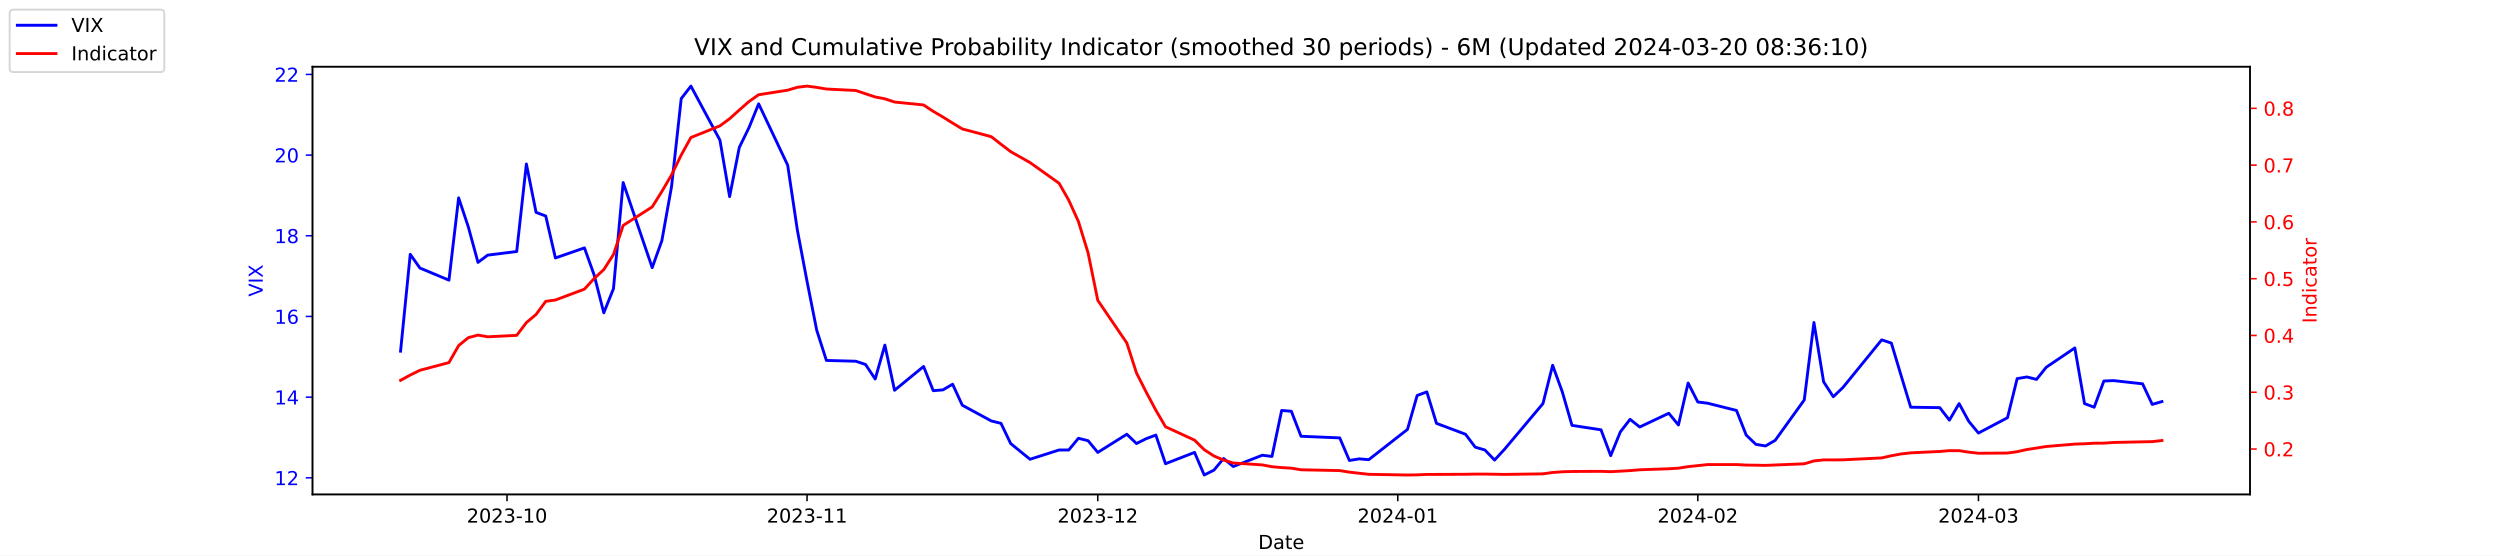
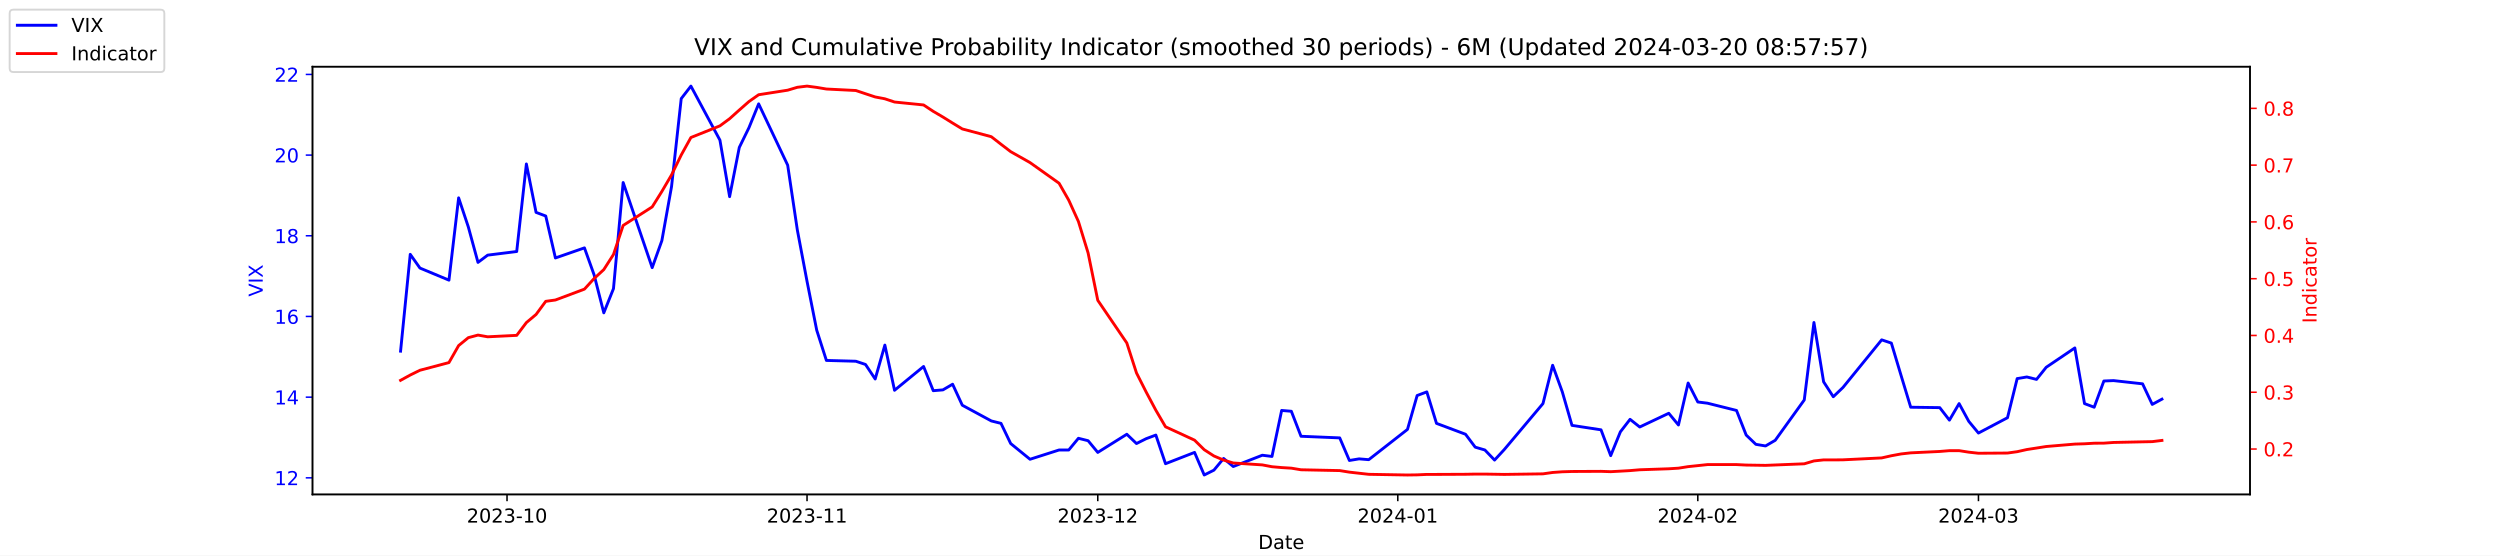
<svg xmlns="http://www.w3.org/2000/svg" xmlns:xlink="http://www.w3.org/1999/xlink" width="1296pt" height="288pt" viewBox="0 0 1296 288" version="1.1">
  <defs>
    <style type="text/css">*{stroke-linejoin: round; stroke-linecap: butt}</style>
  </defs>
  <g id="figure_1">
    <g id="patch_1">
      <path d="M 0 288  L 1296 288  L 1296 0  L 0 0  z " style="fill: #ffffff" />
    </g>
    <g id="axes_1">
      <g id="patch_2">
        <path d="M 162 256.32  L 1166.4 256.32  L 1166.4 34.56  L 162 34.56  z " style="fill: #ffffff" />
      </g>
      <g id="matplotlib.axis_1">
        <g id="xtick_1">
          <g id="line2d_1">
            <defs>
-               <path id="m134ab34bc2" d="M 0 0  L 0 3.5  " style="stroke: #000000; stroke-width: 0.8" />
+               <path id="m353d208fbb" d="M 0 0  L 0 3.5  " style="stroke: #000000; stroke-width: 0.8" />
            </defs>
            <g>
-               <use xlink:href="#m134ab34bc2" x="262.841" y="256.32" style="stroke: #000000; stroke-width: 0.8" />
+               <use xlink:href="#m353d208fbb" x="262.841" y="256.32" style="stroke: #000000; stroke-width: 0.8" />
            </g>
          </g>
          <g id="text_1">
            <g transform="translate(241.95 270.9184) scale(0.1 -0.1)">
              <defs>
                <path id="DejaVuSans-32" d="M 1228 531  L 3431 531  L 3431 0  L 469 0  L 469 531  Q 828 903 1448 1529  Q 2069 2156 2228 2338  Q 2531 2678 2651 2914  Q 2772 3150 2772 3378  Q 2772 3750 2511 3984  Q 2250 4219 1831 4219  Q 1534 4219 1204 4116  Q 875 4013 500 3803  L 500 4441  Q 881 4594 1212 4672  Q 1544 4750 1819 4750  Q 2544 4750 2975 4387  Q 3406 4025 3406 3419  Q 3406 3131 3298 2873  Q 3191 2616 2906 2266  Q 2828 2175 2409 1742  Q 1991 1309 1228 531  z " transform="scale(0.015625)" />
                <path id="DejaVuSans-30" d="M 2034 4250  Q 1547 4250 1301 3770  Q 1056 3291 1056 2328  Q 1056 1369 1301 889  Q 1547 409 2034 409  Q 2525 409 2770 889  Q 3016 1369 3016 2328  Q 3016 3291 2770 3770  Q 2525 4250 2034 4250  z M 2034 4750  Q 2819 4750 3233 4129  Q 3647 3509 3647 2328  Q 3647 1150 3233 529  Q 2819 -91 2034 -91  Q 1250 -91 836 529  Q 422 1150 422 2328  Q 422 3509 836 4129  Q 1250 4750 2034 4750  z " transform="scale(0.015625)" />
                <path id="DejaVuSans-33" d="M 2597 2516  Q 3050 2419 3304 2112  Q 3559 1806 3559 1356  Q 3559 666 3084 287  Q 2609 -91 1734 -91  Q 1441 -91 1130 -33  Q 819 25 488 141  L 488 750  Q 750 597 1062 519  Q 1375 441 1716 441  Q 2309 441 2620 675  Q 2931 909 2931 1356  Q 2931 1769 2642 2001  Q 2353 2234 1838 2234  L 1294 2234  L 1294 2753  L 1863 2753  Q 2328 2753 2575 2939  Q 2822 3125 2822 3475  Q 2822 3834 2567 4026  Q 2313 4219 1838 4219  Q 1578 4219 1281 4162  Q 984 4106 628 3988  L 628 4550  Q 988 4650 1302 4700  Q 1616 4750 1894 4750  Q 2613 4750 3031 4423  Q 3450 4097 3450 3541  Q 3450 3153 3228 2886  Q 3006 2619 2597 2516  z " transform="scale(0.015625)" />
                <path id="DejaVuSans-2d" d="M 313 2009  L 1997 2009  L 1997 1497  L 313 1497  L 313 2009  z " transform="scale(0.015625)" />
                <path id="DejaVuSans-31" d="M 794 531  L 1825 531  L 1825 4091  L 703 3866  L 703 4441  L 1819 4666  L 2450 4666  L 2450 531  L 3481 531  L 3481 0  L 794 0  L 794 531  z " transform="scale(0.015625)" />
              </defs>
              <use xlink:href="#DejaVuSans-32" />
              <use xlink:href="#DejaVuSans-30" x="63.623" />
              <use xlink:href="#DejaVuSans-32" x="127.246" />
              <use xlink:href="#DejaVuSans-33" x="190.869" />
              <use xlink:href="#DejaVuSans-2d" x="254.492" />
              <use xlink:href="#DejaVuSans-31" x="290.576" />
              <use xlink:href="#DejaVuSans-30" x="354.199" />
            </g>
          </g>
        </g>
        <g id="xtick_2">
          <g id="line2d_2">
            <g>
-               <use xlink:href="#m134ab34bc2" x="418.368" y="256.32" style="stroke: #000000; stroke-width: 0.8" />
+               <use xlink:href="#m353d208fbb" x="418.368" y="256.32" style="stroke: #000000; stroke-width: 0.8" />
            </g>
          </g>
          <g id="text_2">
            <g transform="translate(397.4764 270.9184) scale(0.1 -0.1)">
              <use xlink:href="#DejaVuSans-32" />
              <use xlink:href="#DejaVuSans-30" x="63.623" />
              <use xlink:href="#DejaVuSans-32" x="127.246" />
              <use xlink:href="#DejaVuSans-33" x="190.869" />
              <use xlink:href="#DejaVuSans-2d" x="254.492" />
              <use xlink:href="#DejaVuSans-31" x="290.576" />
              <use xlink:href="#DejaVuSans-31" x="354.199" />
            </g>
          </g>
        </g>
        <g id="xtick_3">
          <g id="line2d_3">
            <g>
-               <use xlink:href="#m134ab34bc2" x="569.086" y="256.32" style="stroke: #000000; stroke-width: 0.8" />
+               <use xlink:href="#m353d208fbb" x="569.086" y="256.32" style="stroke: #000000; stroke-width: 0.8" />
            </g>
          </g>
          <g id="text_3">
            <g transform="translate(548.195 270.9184) scale(0.1 -0.1)">
              <use xlink:href="#DejaVuSans-32" />
              <use xlink:href="#DejaVuSans-30" x="63.623" />
              <use xlink:href="#DejaVuSans-32" x="127.246" />
              <use xlink:href="#DejaVuSans-33" x="190.869" />
              <use xlink:href="#DejaVuSans-2d" x="254.492" />
              <use xlink:href="#DejaVuSans-31" x="290.576" />
              <use xlink:href="#DejaVuSans-32" x="354.199" />
            </g>
          </g>
        </g>
        <g id="xtick_4">
          <g id="line2d_4">
            <g>
-               <use xlink:href="#m134ab34bc2" x="724.613" y="256.32" style="stroke: #000000; stroke-width: 0.8" />
+               <use xlink:href="#m353d208fbb" x="724.613" y="256.32" style="stroke: #000000; stroke-width: 0.8" />
            </g>
          </g>
          <g id="text_4">
            <g transform="translate(703.7214 270.9184) scale(0.1 -0.1)">
              <defs>
                <path id="DejaVuSans-34" d="M 2419 4116  L 825 1625  L 2419 1625  L 2419 4116  z M 2253 4666  L 3047 4666  L 3047 1625  L 3713 1625  L 3713 1100  L 3047 1100  L 3047 0  L 2419 0  L 2419 1100  L 313 1100  L 313 1709  L 2253 4666  z " transform="scale(0.015625)" />
              </defs>
              <use xlink:href="#DejaVuSans-32" />
              <use xlink:href="#DejaVuSans-30" x="63.623" />
              <use xlink:href="#DejaVuSans-32" x="127.246" />
              <use xlink:href="#DejaVuSans-34" x="190.869" />
              <use xlink:href="#DejaVuSans-2d" x="254.492" />
              <use xlink:href="#DejaVuSans-30" x="290.576" />
              <use xlink:href="#DejaVuSans-31" x="354.199" />
            </g>
          </g>
        </g>
        <g id="xtick_5">
          <g id="line2d_5">
            <g>
-               <use xlink:href="#m134ab34bc2" x="880.139" y="256.32" style="stroke: #000000; stroke-width: 0.8" />
+               <use xlink:href="#m353d208fbb" x="880.139" y="256.32" style="stroke: #000000; stroke-width: 0.8" />
            </g>
          </g>
          <g id="text_5">
            <g transform="translate(859.2479 270.9184) scale(0.1 -0.1)">
              <use xlink:href="#DejaVuSans-32" />
              <use xlink:href="#DejaVuSans-30" x="63.623" />
              <use xlink:href="#DejaVuSans-32" x="127.246" />
              <use xlink:href="#DejaVuSans-34" x="190.869" />
              <use xlink:href="#DejaVuSans-2d" x="254.492" />
              <use xlink:href="#DejaVuSans-30" x="290.576" />
              <use xlink:href="#DejaVuSans-32" x="354.199" />
            </g>
          </g>
        </g>
        <g id="xtick_6">
          <g id="line2d_6">
            <g>
-               <use xlink:href="#m134ab34bc2" x="1025.632" y="256.32" style="stroke: #000000; stroke-width: 0.8" />
+               <use xlink:href="#m353d208fbb" x="1025.632" y="256.32" style="stroke: #000000; stroke-width: 0.8" />
            </g>
          </g>
          <g id="text_6">
            <g transform="translate(1004.74 270.9184) scale(0.1 -0.1)">
              <use xlink:href="#DejaVuSans-32" />
              <use xlink:href="#DejaVuSans-30" x="63.623" />
              <use xlink:href="#DejaVuSans-32" x="127.246" />
              <use xlink:href="#DejaVuSans-34" x="190.869" />
              <use xlink:href="#DejaVuSans-2d" x="254.492" />
              <use xlink:href="#DejaVuSans-30" x="290.576" />
              <use xlink:href="#DejaVuSans-33" x="354.199" />
            </g>
          </g>
        </g>
        <g id="text_7">
          <g transform="translate(652.2492 284.5966) scale(0.1 -0.1)">
            <defs>
              <path id="DejaVuSans-44" d="M 1259 4147  L 1259 519  L 2022 519  Q 2988 519 3436 956  Q 3884 1394 3884 2338  Q 3884 3275 3436 3711  Q 2988 4147 2022 4147  L 1259 4147  z M 628 4666  L 1925 4666  Q 3281 4666 3915 4102  Q 4550 3538 4550 2338  Q 4550 1131 3912 565  Q 3275 0 1925 0  L 628 0  L 628 4666  z " transform="scale(0.015625)" />
              <path id="DejaVuSans-61" d="M 2194 1759  Q 1497 1759 1228 1600  Q 959 1441 959 1056  Q 959 750 1161 570  Q 1363 391 1709 391  Q 2188 391 2477 730  Q 2766 1069 2766 1631  L 2766 1759  L 2194 1759  z M 3341 1997  L 3341 0  L 2766 0  L 2766 531  Q 2569 213 2275 61  Q 1981 -91 1556 -91  Q 1019 -91 701 211  Q 384 513 384 1019  Q 384 1609 779 1909  Q 1175 2209 1959 2209  L 2766 2209  L 2766 2266  Q 2766 2663 2505 2880  Q 2244 3097 1772 3097  Q 1472 3097 1187 3025  Q 903 2953 641 2809  L 641 3341  Q 956 3463 1253 3523  Q 1550 3584 1831 3584  Q 2591 3584 2966 3190  Q 3341 2797 3341 1997  z " transform="scale(0.015625)" />
              <path id="DejaVuSans-74" d="M 1172 4494  L 1172 3500  L 2356 3500  L 2356 3053  L 1172 3053  L 1172 1153  Q 1172 725 1289 603  Q 1406 481 1766 481  L 2356 481  L 2356 0  L 1766 0  Q 1100 0 847 248  Q 594 497 594 1153  L 594 3053  L 172 3053  L 172 3500  L 594 3500  L 594 4494  L 1172 4494  z " transform="scale(0.015625)" />
              <path id="DejaVuSans-65" d="M 3597 1894  L 3597 1613  L 953 1613  Q 991 1019 1311 708  Q 1631 397 2203 397  Q 2534 397 2845 478  Q 3156 559 3463 722  L 3463 178  Q 3153 47 2828 -22  Q 2503 -91 2169 -91  Q 1331 -91 842 396  Q 353 884 353 1716  Q 353 2575 817 3079  Q 1281 3584 2069 3584  Q 2775 3584 3186 3129  Q 3597 2675 3597 1894  z M 3022 2063  Q 3016 2534 2758 2815  Q 2500 3097 2075 3097  Q 1594 3097 1305 2825  Q 1016 2553 972 2059  L 3022 2063  z " transform="scale(0.015625)" />
            </defs>
            <use xlink:href="#DejaVuSans-44" />
            <use xlink:href="#DejaVuSans-61" x="77.002" />
            <use xlink:href="#DejaVuSans-74" x="138.281" />
            <use xlink:href="#DejaVuSans-65" x="177.49" />
          </g>
        </g>
      </g>
      <g id="matplotlib.axis_2">
        <g id="ytick_1">
          <g id="line2d_7">
            <defs>
-               <path id="med81135bad" d="M 0 0  L -3.5 0  " style="stroke: #0000ff; stroke-width: 0.8" />
+               <path id="m6c9fd20c03" d="M 0 0  L -3.5 0  " style="stroke: #0000ff; stroke-width: 0.8" />
            </defs>
            <g>
-               <use xlink:href="#med81135bad" x="162" y="247.704" style="fill: #0000ff; stroke: #0000ff; stroke-width: 0.8" />
+               <use xlink:href="#m6c9fd20c03" x="162" y="247.704" style="fill: #0000ff; stroke: #0000ff; stroke-width: 0.8" />
            </g>
          </g>
          <g id="text_8">
            <g style="fill: #0000ff" transform="translate(142.275 251.5031) scale(0.1 -0.1)">
              <use xlink:href="#DejaVuSans-31" />
              <use xlink:href="#DejaVuSans-32" x="63.623" />
            </g>
          </g>
        </g>
        <g id="ytick_2">
          <g id="line2d_8">
            <g>
-               <use xlink:href="#med81135bad" x="162" y="205.878" style="fill: #0000ff; stroke: #0000ff; stroke-width: 0.8" />
+               <use xlink:href="#m6c9fd20c03" x="162" y="205.878" style="fill: #0000ff; stroke: #0000ff; stroke-width: 0.8" />
            </g>
          </g>
          <g id="text_9">
            <g style="fill: #0000ff" transform="translate(142.275 209.6774) scale(0.1 -0.1)">
              <use xlink:href="#DejaVuSans-31" />
              <use xlink:href="#DejaVuSans-34" x="63.623" />
            </g>
          </g>
        </g>
        <g id="ytick_3">
          <g id="line2d_9">
            <g>
-               <use xlink:href="#med81135bad" x="162" y="164.052" style="fill: #0000ff; stroke: #0000ff; stroke-width: 0.8" />
+               <use xlink:href="#m6c9fd20c03" x="162" y="164.052" style="fill: #0000ff; stroke: #0000ff; stroke-width: 0.8" />
            </g>
          </g>
          <g id="text_10">
            <g style="fill: #0000ff" transform="translate(142.275 167.8517) scale(0.1 -0.1)">
              <defs>
                <path id="DejaVuSans-36" d="M 2113 2584  Q 1688 2584 1439 2293  Q 1191 2003 1191 1497  Q 1191 994 1439 701  Q 1688 409 2113 409  Q 2538 409 2786 701  Q 3034 994 3034 1497  Q 3034 2003 2786 2293  Q 2538 2584 2113 2584  z M 3366 4563  L 3366 3988  Q 3128 4100 2886 4159  Q 2644 4219 2406 4219  Q 1781 4219 1451 3797  Q 1122 3375 1075 2522  Q 1259 2794 1537 2939  Q 1816 3084 2150 3084  Q 2853 3084 3261 2657  Q 3669 2231 3669 1497  Q 3669 778 3244 343  Q 2819 -91 2113 -91  Q 1303 -91 875 529  Q 447 1150 447 2328  Q 447 3434 972 4092  Q 1497 4750 2381 4750  Q 2619 4750 2861 4703  Q 3103 4656 3366 4563  z " transform="scale(0.015625)" />
              </defs>
              <use xlink:href="#DejaVuSans-31" />
              <use xlink:href="#DejaVuSans-36" x="63.623" />
            </g>
          </g>
        </g>
        <g id="ytick_4">
          <g id="line2d_10">
            <g>
-               <use xlink:href="#med81135bad" x="162" y="122.227" style="fill: #0000ff; stroke: #0000ff; stroke-width: 0.8" />
+               <use xlink:href="#m6c9fd20c03" x="162" y="122.227" style="fill: #0000ff; stroke: #0000ff; stroke-width: 0.8" />
            </g>
          </g>
          <g id="text_11">
            <g style="fill: #0000ff" transform="translate(142.275 126.0259) scale(0.1 -0.1)">
              <defs>
                <path id="DejaVuSans-38" d="M 2034 2216  Q 1584 2216 1326 1975  Q 1069 1734 1069 1313  Q 1069 891 1326 650  Q 1584 409 2034 409  Q 2484 409 2743 651  Q 3003 894 3003 1313  Q 3003 1734 2745 1975  Q 2488 2216 2034 2216  z M 1403 2484  Q 997 2584 770 2862  Q 544 3141 544 3541  Q 544 4100 942 4425  Q 1341 4750 2034 4750  Q 2731 4750 3128 4425  Q 3525 4100 3525 3541  Q 3525 3141 3298 2862  Q 3072 2584 2669 2484  Q 3125 2378 3379 2068  Q 3634 1759 3634 1313  Q 3634 634 3220 271  Q 2806 -91 2034 -91  Q 1263 -91 848 271  Q 434 634 434 1313  Q 434 1759 690 2068  Q 947 2378 1403 2484  z M 1172 3481  Q 1172 3119 1398 2916  Q 1625 2713 2034 2713  Q 2441 2713 2670 2916  Q 2900 3119 2900 3481  Q 2900 3844 2670 4047  Q 2441 4250 2034 4250  Q 1625 4250 1398 4047  Q 1172 3844 1172 3481  z " transform="scale(0.015625)" />
              </defs>
              <use xlink:href="#DejaVuSans-31" />
              <use xlink:href="#DejaVuSans-38" x="63.623" />
            </g>
          </g>
        </g>
        <g id="ytick_5">
          <g id="line2d_11">
            <g>
-               <use xlink:href="#med81135bad" x="162" y="80.401" style="fill: #0000ff; stroke: #0000ff; stroke-width: 0.8" />
+               <use xlink:href="#m6c9fd20c03" x="162" y="80.401" style="fill: #0000ff; stroke: #0000ff; stroke-width: 0.8" />
            </g>
          </g>
          <g id="text_12">
            <g style="fill: #0000ff" transform="translate(142.275 84.2002) scale(0.1 -0.1)">
              <use xlink:href="#DejaVuSans-32" />
              <use xlink:href="#DejaVuSans-30" x="63.623" />
            </g>
          </g>
        </g>
        <g id="ytick_6">
          <g id="line2d_12">
            <g>
-               <use xlink:href="#med81135bad" x="162" y="38.575" style="fill: #0000ff; stroke: #0000ff; stroke-width: 0.8" />
+               <use xlink:href="#m6c9fd20c03" x="162" y="38.575" style="fill: #0000ff; stroke: #0000ff; stroke-width: 0.8" />
            </g>
          </g>
          <g id="text_13">
            <g style="fill: #0000ff" transform="translate(142.275 42.37447) scale(0.1 -0.1)">
              <use xlink:href="#DejaVuSans-32" />
              <use xlink:href="#DejaVuSans-32" x="63.623" />
            </g>
          </g>
        </g>
        <g id="text_14">
          <g style="fill: #0000ff" transform="translate(136.1953 153.7603) rotate(-90) scale(0.1 -0.1)">
            <defs>
              <path id="DejaVuSans-56" d="M 1831 0  L 50 4666  L 709 4666  L 2188 738  L 3669 4666  L 4325 4666  L 2547 0  L 1831 0  z " transform="scale(0.015625)" />
              <path id="DejaVuSans-49" d="M 628 4666  L 1259 4666  L 1259 0  L 628 0  L 628 4666  z " transform="scale(0.015625)" />
              <path id="DejaVuSans-58" d="M 403 4666  L 1081 4666  L 2241 2931  L 3406 4666  L 4084 4666  L 2584 2425  L 4184 0  L 3506 0  L 2194 1984  L 872 0  L 191 0  L 1856 2491  L 403 4666  z " transform="scale(0.015625)" />
            </defs>
            <use xlink:href="#DejaVuSans-56" />
            <use xlink:href="#DejaVuSans-49" x="68.408" />
            <use xlink:href="#DejaVuSans-58" x="97.9" />
          </g>
        </g>
      </g>
      <g id="line2d_13">
-         <path d="M 207.655 182.037  L 212.672 131.847  L 217.689 138.957  L 232.739 145.231  L 237.756 102.569  L 242.773 117.626  L 247.79 136.029  L 252.807 132.265  L 267.858 130.383  L 272.875 85.002  L 277.892 110.097  L 282.909 111.979  L 287.926 133.729  L 302.977 128.501  L 307.994 142.512  L 313.011 162.17  L 318.028 149.623  L 323.045 94.622  L 338.096 138.748  L 343.113 124.736  L 348.13 96.713  L 353.147 51.123  L 358.164 44.64  L 373.215 72.663  L 378.232 101.941  L 383.249 76.428  L 388.266 66.18  L 393.283 53.842  L 408.334 85.629  L 413.351 119.299  L 418.368 145.858  L 423.385 171.163  L 428.402 186.847  L 443.662 187.266  L 448.679 188.939  L 453.696 196.467  L 458.713 178.901  L 463.73 202.323  L 478.781 189.984  L 483.798 202.532  L 488.815 202.114  L 493.832 199.186  L 498.849 210.061  L 513.9 218.217  L 518.917 219.472  L 523.934 229.928  L 533.967 238.084  L 549.018 233.274  L 554.035 233.274  L 559.052 227.209  L 564.069 228.464  L 569.086 234.529  L 584.137 225.118  L 589.154 229.928  L 594.171 227.418  L 599.188 225.536  L 604.205 240.384  L 619.256 234.529  L 624.273 246.24  L 629.29 243.73  L 634.307 237.666  L 639.324 241.848  L 654.375 235.993  L 659.392 236.62  L 664.409 212.779  L 669.426 213.198  L 674.443 226.164  L 694.511 227  L 699.528 238.711  L 704.545 237.875  L 709.562 238.293  L 729.63 222.608  L 734.647 205.042  L 739.664 203.159  L 744.681 219.472  L 759.732 225.118  L 764.749 231.81  L 769.766 233.274  L 774.783 238.502  L 779.8 233.065  L 799.868 209.224  L 804.885 189.357  L 809.902 203.159  L 814.919 220.517  L 829.969 222.818  L 834.986 236.202  L 840.003 223.863  L 845.02 217.38  L 850.037 221.354  L 865.088 214.243  L 870.105 220.308  L 875.122 198.559  L 880.139 208.388  L 885.156 209.015  L 900.207 212.779  L 905.224 225.536  L 910.241 230.346  L 915.258 231.183  L 920.275 228.255  L 935.326 207.342  L 940.343 167.189  L 945.36 197.931  L 950.377 205.669  L 955.394 200.859  L 975.462 176.182  L 980.479 177.855  L 985.496 194.585  L 990.513 211.106  L 1005.564 211.316  L 1010.581 217.798  L 1015.598 209.224  L 1020.615 218.426  L 1025.632 224.491  L 1040.683 216.544  L 1045.7 196.258  L 1050.717 195.422  L 1055.734 196.677  L 1060.751 190.403  L 1075.593 180.364  L 1080.61 209.224  L 1085.627 211.106  L 1090.644 197.513  L 1095.661 197.304  L 1110.711 198.977  L 1115.728 209.642  L 1120.745 208.179  " clip-path="url(#p8e01648f37)" style="fill: none; stroke: #0000ff; stroke-width: 1.5; stroke-linecap: square" />
+         <path d="M 207.655 182.037  L 212.672 131.847  L 217.689 138.957  L 232.739 145.231  L 237.756 102.569  L 242.773 117.626  L 247.79 136.029  L 252.807 132.265  L 267.858 130.383  L 272.875 85.002  L 277.892 110.097  L 282.909 111.979  L 287.926 133.729  L 302.977 128.501  L 307.994 142.512  L 313.011 162.17  L 318.028 149.623  L 323.045 94.622  L 338.096 138.748  L 343.113 124.736  L 348.13 96.713  L 353.147 51.123  L 358.164 44.64  L 373.215 72.663  L 378.232 101.941  L 383.249 76.428  L 388.266 66.18  L 393.283 53.842  L 408.334 85.629  L 413.351 119.299  L 418.368 145.858  L 423.385 171.163  L 428.402 186.847  L 443.662 187.266  L 448.679 188.939  L 453.696 196.467  L 458.713 178.901  L 463.73 202.323  L 478.781 189.984  L 483.798 202.532  L 488.815 202.114  L 493.832 199.186  L 498.849 210.061  L 513.9 218.217  L 518.917 219.472  L 523.934 229.928  L 533.967 238.084  L 549.018 233.274  L 554.035 233.274  L 559.052 227.209  L 564.069 228.464  L 569.086 234.529  L 584.137 225.118  L 589.154 229.928  L 594.171 227.418  L 599.188 225.536  L 604.205 240.384  L 619.256 234.529  L 624.273 246.24  L 629.29 243.73  L 634.307 237.666  L 639.324 241.848  L 654.375 235.993  L 659.392 236.62  L 664.409 212.779  L 669.426 213.198  L 674.443 226.164  L 694.511 227  L 699.528 238.711  L 704.545 237.875  L 709.562 238.293  L 729.63 222.608  L 734.647 205.042  L 739.664 203.159  L 744.681 219.472  L 759.732 225.118  L 764.749 231.81  L 769.766 233.274  L 774.783 238.502  L 779.8 233.065  L 799.868 209.224  L 804.885 189.357  L 809.902 203.159  L 814.919 220.517  L 829.969 222.818  L 834.986 236.202  L 840.003 223.863  L 845.02 217.38  L 850.037 221.354  L 865.088 214.243  L 870.105 220.308  L 875.122 198.559  L 880.139 208.388  L 885.156 209.015  L 900.207 212.779  L 905.224 225.536  L 910.241 230.346  L 915.258 231.183  L 920.275 228.255  L 935.326 207.342  L 940.343 167.189  L 945.36 197.931  L 950.377 205.669  L 955.394 200.859  L 975.462 176.182  L 980.479 177.855  L 985.496 194.585  L 990.513 211.106  L 1005.564 211.316  L 1010.581 217.798  L 1015.598 209.224  L 1020.615 218.426  L 1025.632 224.491  L 1040.683 216.544  L 1045.7 196.258  L 1050.717 195.422  L 1055.734 196.677  L 1060.751 190.403  L 1075.593 180.364  L 1080.61 209.224  L 1085.627 211.106  L 1090.644 197.513  L 1095.661 197.304  L 1110.711 198.977  L 1115.728 209.642  L 1120.745 206.924  " clip-path="url(#p5111bbcf16)" style="fill: none; stroke: #0000ff; stroke-width: 1.5; stroke-linecap: square" />
      </g>
      <g id="patch_3">
        <path d="M 162 256.32  L 162 34.56  " style="fill: none; stroke: #000000; stroke-width: 0.8; stroke-linejoin: miter; stroke-linecap: square" />
      </g>
      <g id="patch_4">
        <path d="M 1166.4 256.32  L 1166.4 34.56  " style="fill: none; stroke: #000000; stroke-width: 0.8; stroke-linejoin: miter; stroke-linecap: square" />
      </g>
      <g id="patch_5">
        <path d="M 162 256.32  L 1166.4 256.32  " style="fill: none; stroke: #000000; stroke-width: 0.8; stroke-linejoin: miter; stroke-linecap: square" />
      </g>
      <g id="patch_6">
        <path d="M 162 34.56  L 1166.4 34.56  " style="fill: none; stroke: #000000; stroke-width: 0.8; stroke-linejoin: miter; stroke-linecap: square" />
      </g>
    </g>
    <g id="axes_2">
      <g id="matplotlib.axis_3">
        <g id="ytick_7">
          <g id="line2d_14">
            <defs>
-               <path id="mc77d5344ed" d="M 0 0  L 3.5 0  " style="stroke: #ff0000; stroke-width: 0.8" />
+               <path id="mcce3f98a00" d="M 0 0  L 3.5 0  " style="stroke: #ff0000; stroke-width: 0.8" />
            </defs>
            <g>
-               <use xlink:href="#mc77d5344ed" x="1166.4" y="232.769" style="fill: #ff0000; stroke: #ff0000; stroke-width: 0.8" />
+               <use xlink:href="#mcce3f98a00" x="1166.4" y="232.769" style="fill: #ff0000; stroke: #ff0000; stroke-width: 0.8" />
            </g>
          </g>
          <g id="text_15">
-             <g style="fill: #ff0000" transform="translate(1173.4 236.568) scale(0.1 -0.1)">
+             <g style="fill: #ff0000" transform="translate(1173.4 236.5681) scale(0.1 -0.1)">
              <defs>
                <path id="DejaVuSans-2e" d="M 684 794  L 1344 794  L 1344 0  L 684 0  L 684 794  z " transform="scale(0.015625)" />
              </defs>
              <use xlink:href="#DejaVuSans-30" />
              <use xlink:href="#DejaVuSans-2e" x="63.623" />
              <use xlink:href="#DejaVuSans-32" x="95.41" />
            </g>
          </g>
        </g>
        <g id="ytick_8">
          <g id="line2d_15">
            <g>
-               <use xlink:href="#mc77d5344ed" x="1166.4" y="203.336" style="fill: #ff0000; stroke: #ff0000; stroke-width: 0.8" />
+               <use xlink:href="#mcce3f98a00" x="1166.4" y="203.336" style="fill: #ff0000; stroke: #ff0000; stroke-width: 0.8" />
            </g>
          </g>
          <g id="text_16">
-             <g style="fill: #ff0000" transform="translate(1173.4 207.1352) scale(0.1 -0.1)">
+             <g style="fill: #ff0000" transform="translate(1173.4 207.1354) scale(0.1 -0.1)">
              <use xlink:href="#DejaVuSans-30" />
              <use xlink:href="#DejaVuSans-2e" x="63.623" />
              <use xlink:href="#DejaVuSans-33" x="95.41" />
            </g>
          </g>
        </g>
        <g id="ytick_9">
          <g id="line2d_16">
            <g>
-               <use xlink:href="#mc77d5344ed" x="1166.4" y="173.903" style="fill: #ff0000; stroke: #ff0000; stroke-width: 0.8" />
+               <use xlink:href="#mcce3f98a00" x="1166.4" y="173.903" style="fill: #ff0000; stroke: #ff0000; stroke-width: 0.8" />
            </g>
          </g>
          <g id="text_17">
-             <g style="fill: #ff0000" transform="translate(1173.4 177.7025) scale(0.1 -0.1)">
+             <g style="fill: #ff0000" transform="translate(1173.4 177.7026) scale(0.1 -0.1)">
              <use xlink:href="#DejaVuSans-30" />
              <use xlink:href="#DejaVuSans-2e" x="63.623" />
              <use xlink:href="#DejaVuSans-34" x="95.41" />
            </g>
          </g>
        </g>
        <g id="ytick_10">
          <g id="line2d_17">
            <g>
-               <use xlink:href="#mc77d5344ed" x="1166.4" y="144.471" style="fill: #ff0000; stroke: #ff0000; stroke-width: 0.8" />
+               <use xlink:href="#mcce3f98a00" x="1166.4" y="144.471" style="fill: #ff0000; stroke: #ff0000; stroke-width: 0.8" />
            </g>
          </g>
          <g id="text_18">
-             <g style="fill: #ff0000" transform="translate(1173.4 148.2698) scale(0.1 -0.1)">
+             <g style="fill: #ff0000" transform="translate(1173.4 148.2699) scale(0.1 -0.1)">
              <defs>
                <path id="DejaVuSans-35" d="M 691 4666  L 3169 4666  L 3169 4134  L 1269 4134  L 1269 2991  Q 1406 3038 1543 3061  Q 1681 3084 1819 3084  Q 2600 3084 3056 2656  Q 3513 2228 3513 1497  Q 3513 744 3044 326  Q 2575 -91 1722 -91  Q 1428 -91 1123 -41  Q 819 9 494 109  L 494 744  Q 775 591 1075 516  Q 1375 441 1709 441  Q 2250 441 2565 725  Q 2881 1009 2881 1497  Q 2881 1984 2565 2268  Q 2250 2553 1709 2553  Q 1456 2553 1204 2497  Q 953 2441 691 2322  L 691 4666  z " transform="scale(0.015625)" />
              </defs>
              <use xlink:href="#DejaVuSans-30" />
              <use xlink:href="#DejaVuSans-2e" x="63.623" />
              <use xlink:href="#DejaVuSans-35" x="95.41" />
            </g>
          </g>
        </g>
        <g id="ytick_11">
          <g id="line2d_18">
            <g>
-               <use xlink:href="#mc77d5344ed" x="1166.4" y="115.038" style="fill: #ff0000; stroke: #ff0000; stroke-width: 0.8" />
+               <use xlink:href="#mcce3f98a00" x="1166.4" y="115.038" style="fill: #ff0000; stroke: #ff0000; stroke-width: 0.8" />
            </g>
          </g>
          <g id="text_19">
-             <g style="fill: #ff0000" transform="translate(1173.4 118.837) scale(0.1 -0.1)">
+             <g style="fill: #ff0000" transform="translate(1173.4 118.8372) scale(0.1 -0.1)">
              <use xlink:href="#DejaVuSans-30" />
              <use xlink:href="#DejaVuSans-2e" x="63.623" />
              <use xlink:href="#DejaVuSans-36" x="95.41" />
            </g>
          </g>
        </g>
        <g id="ytick_12">
          <g id="line2d_19">
            <g>
-               <use xlink:href="#mc77d5344ed" x="1166.4" y="85.605" style="fill: #ff0000; stroke: #ff0000; stroke-width: 0.8" />
+               <use xlink:href="#mcce3f98a00" x="1166.4" y="85.605" style="fill: #ff0000; stroke: #ff0000; stroke-width: 0.8" />
            </g>
          </g>
          <g id="text_20">
-             <g style="fill: #ff0000" transform="translate(1173.4 89.40429) scale(0.1 -0.1)">
+             <g style="fill: #ff0000" transform="translate(1173.4 89.40442) scale(0.1 -0.1)">
              <defs>
                <path id="DejaVuSans-37" d="M 525 4666  L 3525 4666  L 3525 4397  L 1831 0  L 1172 0  L 2766 4134  L 525 4134  L 525 4666  z " transform="scale(0.015625)" />
              </defs>
              <use xlink:href="#DejaVuSans-30" />
              <use xlink:href="#DejaVuSans-2e" x="63.623" />
              <use xlink:href="#DejaVuSans-37" x="95.41" />
            </g>
          </g>
        </g>
        <g id="ytick_13">
          <g id="line2d_20">
            <g>
-               <use xlink:href="#mc77d5344ed" x="1166.4" y="56.172" style="fill: #ff0000; stroke: #ff0000; stroke-width: 0.8" />
+               <use xlink:href="#mcce3f98a00" x="1166.4" y="56.172" style="fill: #ff0000; stroke: #ff0000; stroke-width: 0.8" />
            </g>
          </g>
          <g id="text_21">
-             <g style="fill: #ff0000" transform="translate(1173.4 59.97155) scale(0.1 -0.1)">
+             <g style="fill: #ff0000" transform="translate(1173.4 59.97169) scale(0.1 -0.1)">
              <use xlink:href="#DejaVuSans-30" />
              <use xlink:href="#DejaVuSans-2e" x="63.623" />
              <use xlink:href="#DejaVuSans-38" x="95.41" />
            </g>
          </g>
        </g>
        <g id="text_22">
          <g style="fill: #ff0000" transform="translate(1200.902 167.5353) rotate(-90) scale(0.1 -0.1)">
            <defs>
              <path id="DejaVuSans-6e" d="M 3513 2113  L 3513 0  L 2938 0  L 2938 2094  Q 2938 2591 2744 2837  Q 2550 3084 2163 3084  Q 1697 3084 1428 2787  Q 1159 2491 1159 1978  L 1159 0  L 581 0  L 581 3500  L 1159 3500  L 1159 2956  Q 1366 3272 1645 3428  Q 1925 3584 2291 3584  Q 2894 3584 3203 3211  Q 3513 2838 3513 2113  z " transform="scale(0.015625)" />
              <path id="DejaVuSans-64" d="M 2906 2969  L 2906 4863  L 3481 4863  L 3481 0  L 2906 0  L 2906 525  Q 2725 213 2448 61  Q 2172 -91 1784 -91  Q 1150 -91 751 415  Q 353 922 353 1747  Q 353 2572 751 3078  Q 1150 3584 1784 3584  Q 2172 3584 2448 3432  Q 2725 3281 2906 2969  z M 947 1747  Q 947 1113 1208 752  Q 1469 391 1925 391  Q 2381 391 2643 752  Q 2906 1113 2906 1747  Q 2906 2381 2643 2742  Q 2381 3103 1925 3103  Q 1469 3103 1208 2742  Q 947 2381 947 1747  z " transform="scale(0.015625)" />
              <path id="DejaVuSans-69" d="M 603 3500  L 1178 3500  L 1178 0  L 603 0  L 603 3500  z M 603 4863  L 1178 4863  L 1178 4134  L 603 4134  L 603 4863  z " transform="scale(0.015625)" />
              <path id="DejaVuSans-63" d="M 3122 3366  L 3122 2828  Q 2878 2963 2633 3030  Q 2388 3097 2138 3097  Q 1578 3097 1268 2742  Q 959 2388 959 1747  Q 959 1106 1268 751  Q 1578 397 2138 397  Q 2388 397 2633 464  Q 2878 531 3122 666  L 3122 134  Q 2881 22 2623 -34  Q 2366 -91 2075 -91  Q 1284 -91 818 406  Q 353 903 353 1747  Q 353 2603 823 3093  Q 1294 3584 2113 3584  Q 2378 3584 2631 3529  Q 2884 3475 3122 3366  z " transform="scale(0.015625)" />
              <path id="DejaVuSans-6f" d="M 1959 3097  Q 1497 3097 1228 2736  Q 959 2375 959 1747  Q 959 1119 1226 758  Q 1494 397 1959 397  Q 2419 397 2687 759  Q 2956 1122 2956 1747  Q 2956 2369 2687 2733  Q 2419 3097 1959 3097  z M 1959 3584  Q 2709 3584 3137 3096  Q 3566 2609 3566 1747  Q 3566 888 3137 398  Q 2709 -91 1959 -91  Q 1206 -91 779 398  Q 353 888 353 1747  Q 353 2609 779 3096  Q 1206 3584 1959 3584  z " transform="scale(0.015625)" />
              <path id="DejaVuSans-72" d="M 2631 2963  Q 2534 3019 2420 3045  Q 2306 3072 2169 3072  Q 1681 3072 1420 2755  Q 1159 2438 1159 1844  L 1159 0  L 581 0  L 581 3500  L 1159 3500  L 1159 2956  Q 1341 3275 1631 3429  Q 1922 3584 2338 3584  Q 2397 3584 2469 3576  Q 2541 3569 2628 3553  L 2631 2963  z " transform="scale(0.015625)" />
            </defs>
            <use xlink:href="#DejaVuSans-49" />
            <use xlink:href="#DejaVuSans-6e" x="29.492" />
            <use xlink:href="#DejaVuSans-64" x="92.871" />
            <use xlink:href="#DejaVuSans-69" x="156.348" />
            <use xlink:href="#DejaVuSans-63" x="184.131" />
            <use xlink:href="#DejaVuSans-61" x="239.111" />
            <use xlink:href="#DejaVuSans-74" x="300.391" />
            <use xlink:href="#DejaVuSans-6f" x="339.6" />
            <use xlink:href="#DejaVuSans-72" x="400.781" />
          </g>
        </g>
      </g>
      <g id="line2d_21">
-         <path d="M 207.655 197.165  L 212.672 194.416  L 217.689 191.947  L 232.739 187.959  L 237.756 179.153  L 242.773 175.051  L 247.79 173.704  L 252.807 174.596  L 267.858 173.849  L 272.875 167.227  L 277.892 163.014  L 282.909 156.211  L 287.926 155.521  L 302.977 149.884  L 307.994 144.383  L 313.011 139.755  L 318.028 131.926  L 323.045 116.869  L 338.096 107.257  L 343.113 99.241  L 348.13 90.667  L 353.147 80.352  L 358.164 71.286  L 373.215 65.243  L 378.232 61.541  L 383.249 57.041  L 388.266 52.636  L 393.283 49.112  L 408.334 46.753  L 413.351 45.251  L 418.368 44.64  L 423.385 45.305  L 428.402 46.147  L 443.662 46.917  L 448.679 48.597  L 453.696 50.26  L 458.713 51.221  L 463.73 52.888  L 478.781 54.409  L 483.798 57.727  L 488.815 60.67  L 493.832 63.795  L 498.849 66.845  L 513.9 70.873  L 518.917 74.777  L 523.934 78.615  L 533.967 84.287  L 549.018 94.989  L 554.035 103.781  L 559.052 114.821  L 564.069 131.131  L 569.086 155.687  L 584.137 177.8  L 589.154 193.332  L 594.171 203.232  L 599.188 212.658  L 604.205 221.246  L 619.256 228.177  L 624.273 233.128  L 629.29 236.375  L 634.307 238.505  L 639.324 240.014  L 654.375 241.002  L 659.392 241.949  L 664.409 242.391  L 669.426 242.696  L 674.443 243.531  L 694.511 243.953  L 699.528 244.76  L 704.545 245.325  L 709.562 245.886  L 729.63 246.24  L 734.647 246.165  L 739.664 245.937  L 744.681 245.937  L 759.732 245.864  L 764.749 245.767  L 769.766 245.767  L 774.783 245.848  L 779.8 245.937  L 799.868 245.642  L 804.885 244.929  L 809.902 244.573  L 814.919 244.418  L 829.969 244.342  L 834.986 244.518  L 840.003 244.245  L 845.02 243.957  L 850.037 243.531  L 865.088 243.014  L 870.105 242.703  L 875.122 241.906  L 880.139 241.381  L 885.156 240.841  L 900.207 240.841  L 905.224 241.084  L 910.241 241.166  L 915.258 241.247  L 920.275 241.043  L 935.326 240.436  L 940.343 238.949  L 945.36 238.408  L 950.377 238.422  L 955.394 238.371  L 975.462 237.386  L 980.479 236.258  L 985.496 235.328  L 990.513 234.756  L 1005.564 234.035  L 1010.581 233.62  L 1015.598 233.62  L 1020.615 234.404  L 1025.632 234.963  L 1040.683 234.86  L 1045.7 234.159  L 1050.717 233.04  L 1055.734 232.265  L 1060.751 231.471  L 1075.593 230.214  L 1080.61 230.056  L 1085.627 229.763  L 1090.644 229.73  L 1095.661 229.372  L 1110.711 229.044  L 1115.728 228.941  L 1120.745 228.361  " clip-path="url(#p8e01648f37)" style="fill: none; stroke: #ff0000; stroke-width: 1.5; stroke-linecap: square" />
+         <path d="M 207.655 197.165  L 212.672 194.415  L 217.689 191.946  L 232.739 187.958  L 237.756 179.152  L 242.773 175.05  L 247.79 173.703  L 252.807 174.595  L 267.858 173.848  L 272.875 167.226  L 277.892 163.013  L 282.909 156.21  L 287.926 155.52  L 302.977 149.883  L 307.994 144.382  L 313.011 139.753  L 318.028 131.925  L 323.045 116.868  L 338.096 107.256  L 343.113 99.24  L 348.13 90.666  L 353.147 80.352  L 358.164 71.286  L 373.215 65.242  L 378.232 61.54  L 383.249 57.041  L 388.266 52.636  L 393.283 49.112  L 408.334 46.753  L 413.351 45.251  L 418.368 44.64  L 423.385 45.305  L 428.402 46.147  L 443.662 46.917  L 448.679 48.597  L 453.696 50.26  L 458.713 51.221  L 463.73 52.888  L 478.781 54.409  L 483.798 57.727  L 488.815 60.67  L 493.832 63.795  L 498.849 66.845  L 513.9 70.873  L 518.917 74.777  L 523.934 78.615  L 533.967 84.287  L 549.018 94.988  L 554.035 103.781  L 559.052 114.82  L 564.069 131.13  L 569.086 155.685  L 584.137 177.799  L 589.154 193.332  L 594.171 203.232  L 599.188 212.658  L 604.205 221.246  L 619.256 228.177  L 624.273 233.128  L 629.29 236.375  L 634.307 238.505  L 639.324 240.014  L 654.375 241.002  L 659.392 241.949  L 664.409 242.391  L 669.426 242.696  L 674.443 243.531  L 694.511 243.953  L 699.528 244.76  L 704.545 245.325  L 709.562 245.886  L 729.63 246.24  L 734.647 246.165  L 739.664 245.937  L 744.681 245.937  L 759.732 245.864  L 764.749 245.767  L 769.766 245.767  L 774.783 245.848  L 779.8 245.937  L 799.868 245.642  L 804.885 244.929  L 809.902 244.573  L 814.919 244.418  L 829.969 244.342  L 834.986 244.518  L 840.003 244.245  L 845.02 243.957  L 850.037 243.531  L 865.088 243.014  L 870.105 242.703  L 875.122 241.906  L 880.139 241.381  L 885.156 240.841  L 900.207 240.841  L 905.224 241.084  L 910.241 241.166  L 915.258 241.247  L 920.275 241.043  L 935.326 240.436  L 940.343 238.949  L 945.36 238.408  L 950.377 238.422  L 955.394 238.371  L 975.462 237.385  L 980.479 236.258  L 985.496 235.328  L 990.513 234.756  L 1005.564 234.035  L 1010.581 233.62  L 1015.598 233.62  L 1020.615 234.404  L 1025.632 234.963  L 1040.683 234.86  L 1045.7 234.158  L 1050.717 233.04  L 1055.734 232.265  L 1060.751 231.471  L 1075.593 230.214  L 1080.61 230.056  L 1085.627 229.763  L 1090.644 229.729  L 1095.661 229.372  L 1110.711 229.044  L 1115.728 228.941  L 1120.745 228.319  " clip-path="url(#p5111bbcf16)" style="fill: none; stroke: #ff0000; stroke-width: 1.5; stroke-linecap: square" />
      </g>
      <g id="patch_7">
        <path d="M 162 256.32  L 162 34.56  " style="fill: none; stroke: #000000; stroke-width: 0.8; stroke-linejoin: miter; stroke-linecap: square" />
      </g>
      <g id="patch_8">
        <path d="M 1166.4 256.32  L 1166.4 34.56  " style="fill: none; stroke: #000000; stroke-width: 0.8; stroke-linejoin: miter; stroke-linecap: square" />
      </g>
      <g id="patch_9">
        <path d="M 162 256.32  L 1166.4 256.32  " style="fill: none; stroke: #000000; stroke-width: 0.8; stroke-linejoin: miter; stroke-linecap: square" />
      </g>
      <g id="patch_10">
        <path d="M 162 34.56  L 1166.4 34.56  " style="fill: none; stroke: #000000; stroke-width: 0.8; stroke-linejoin: miter; stroke-linecap: square" />
      </g>
      <g id="text_23">
        <g transform="translate(359.8481 28.56) scale(0.12 -0.12)">
          <defs>
            <path id="DejaVuSans-20" transform="scale(0.015625)" />
            <path id="DejaVuSans-43" d="M 4122 4306  L 4122 3641  Q 3803 3938 3442 4084  Q 3081 4231 2675 4231  Q 1875 4231 1450 3742  Q 1025 3253 1025 2328  Q 1025 1406 1450 917  Q 1875 428 2675 428  Q 3081 428 3442 575  Q 3803 722 4122 1019  L 4122 359  Q 3791 134 3420 21  Q 3050 -91 2638 -91  Q 1578 -91 968 557  Q 359 1206 359 2328  Q 359 3453 968 4101  Q 1578 4750 2638 4750  Q 3056 4750 3426 4639  Q 3797 4528 4122 4306  z " transform="scale(0.015625)" />
            <path id="DejaVuSans-75" d="M 544 1381  L 544 3500  L 1119 3500  L 1119 1403  Q 1119 906 1312 657  Q 1506 409 1894 409  Q 2359 409 2629 706  Q 2900 1003 2900 1516  L 2900 3500  L 3475 3500  L 3475 0  L 2900 0  L 2900 538  Q 2691 219 2414 64  Q 2138 -91 1772 -91  Q 1169 -91 856 284  Q 544 659 544 1381  z M 1991 3584  L 1991 3584  z " transform="scale(0.015625)" />
            <path id="DejaVuSans-6d" d="M 3328 2828  Q 3544 3216 3844 3400  Q 4144 3584 4550 3584  Q 5097 3584 5394 3201  Q 5691 2819 5691 2113  L 5691 0  L 5113 0  L 5113 2094  Q 5113 2597 4934 2840  Q 4756 3084 4391 3084  Q 3944 3084 3684 2787  Q 3425 2491 3425 1978  L 3425 0  L 2847 0  L 2847 2094  Q 2847 2600 2669 2842  Q 2491 3084 2119 3084  Q 1678 3084 1418 2786  Q 1159 2488 1159 1978  L 1159 0  L 581 0  L 581 3500  L 1159 3500  L 1159 2956  Q 1356 3278 1631 3431  Q 1906 3584 2284 3584  Q 2666 3584 2933 3390  Q 3200 3197 3328 2828  z " transform="scale(0.015625)" />
            <path id="DejaVuSans-6c" d="M 603 4863  L 1178 4863  L 1178 0  L 603 0  L 603 4863  z " transform="scale(0.015625)" />
            <path id="DejaVuSans-76" d="M 191 3500  L 800 3500  L 1894 563  L 2988 3500  L 3597 3500  L 2284 0  L 1503 0  L 191 3500  z " transform="scale(0.015625)" />
            <path id="DejaVuSans-50" d="M 1259 4147  L 1259 2394  L 2053 2394  Q 2494 2394 2734 2622  Q 2975 2850 2975 3272  Q 2975 3691 2734 3919  Q 2494 4147 2053 4147  L 1259 4147  z M 628 4666  L 2053 4666  Q 2838 4666 3239 4311  Q 3641 3956 3641 3272  Q 3641 2581 3239 2228  Q 2838 1875 2053 1875  L 1259 1875  L 1259 0  L 628 0  L 628 4666  z " transform="scale(0.015625)" />
            <path id="DejaVuSans-62" d="M 3116 1747  Q 3116 2381 2855 2742  Q 2594 3103 2138 3103  Q 1681 3103 1420 2742  Q 1159 2381 1159 1747  Q 1159 1113 1420 752  Q 1681 391 2138 391  Q 2594 391 2855 752  Q 3116 1113 3116 1747  z M 1159 2969  Q 1341 3281 1617 3432  Q 1894 3584 2278 3584  Q 2916 3584 3314 3078  Q 3713 2572 3713 1747  Q 3713 922 3314 415  Q 2916 -91 2278 -91  Q 1894 -91 1617 61  Q 1341 213 1159 525  L 1159 0  L 581 0  L 581 4863  L 1159 4863  L 1159 2969  z " transform="scale(0.015625)" />
            <path id="DejaVuSans-79" d="M 2059 -325  Q 1816 -950 1584 -1140  Q 1353 -1331 966 -1331  L 506 -1331  L 506 -850  L 844 -850  Q 1081 -850 1212 -737  Q 1344 -625 1503 -206  L 1606 56  L 191 3500  L 800 3500  L 1894 763  L 2988 3500  L 3597 3500  L 2059 -325  z " transform="scale(0.015625)" />
            <path id="DejaVuSans-28" d="M 1984 4856  Q 1566 4138 1362 3434  Q 1159 2731 1159 2009  Q 1159 1288 1364 580  Q 1569 -128 1984 -844  L 1484 -844  Q 1016 -109 783 600  Q 550 1309 550 2009  Q 550 2706 781 3412  Q 1013 4119 1484 4856  L 1984 4856  z " transform="scale(0.015625)" />
            <path id="DejaVuSans-73" d="M 2834 3397  L 2834 2853  Q 2591 2978 2328 3040  Q 2066 3103 1784 3103  Q 1356 3103 1142 2972  Q 928 2841 928 2578  Q 928 2378 1081 2264  Q 1234 2150 1697 2047  L 1894 2003  Q 2506 1872 2764 1633  Q 3022 1394 3022 966  Q 3022 478 2636 193  Q 2250 -91 1575 -91  Q 1294 -91 989 -36  Q 684 19 347 128  L 347 722  Q 666 556 975 473  Q 1284 391 1588 391  Q 1994 391 2212 530  Q 2431 669 2431 922  Q 2431 1156 2273 1281  Q 2116 1406 1581 1522  L 1381 1569  Q 847 1681 609 1914  Q 372 2147 372 2553  Q 372 3047 722 3315  Q 1072 3584 1716 3584  Q 2034 3584 2315 3537  Q 2597 3491 2834 3397  z " transform="scale(0.015625)" />
            <path id="DejaVuSans-68" d="M 3513 2113  L 3513 0  L 2938 0  L 2938 2094  Q 2938 2591 2744 2837  Q 2550 3084 2163 3084  Q 1697 3084 1428 2787  Q 1159 2491 1159 1978  L 1159 0  L 581 0  L 581 4863  L 1159 4863  L 1159 2956  Q 1366 3272 1645 3428  Q 1925 3584 2291 3584  Q 2894 3584 3203 3211  Q 3513 2838 3513 2113  z " transform="scale(0.015625)" />
            <path id="DejaVuSans-70" d="M 1159 525  L 1159 -1331  L 581 -1331  L 581 3500  L 1159 3500  L 1159 2969  Q 1341 3281 1617 3432  Q 1894 3584 2278 3584  Q 2916 3584 3314 3078  Q 3713 2572 3713 1747  Q 3713 922 3314 415  Q 2916 -91 2278 -91  Q 1894 -91 1617 61  Q 1341 213 1159 525  z M 3116 1747  Q 3116 2381 2855 2742  Q 2594 3103 2138 3103  Q 1681 3103 1420 2742  Q 1159 2381 1159 1747  Q 1159 1113 1420 752  Q 1681 391 2138 391  Q 2594 391 2855 752  Q 3116 1113 3116 1747  z " transform="scale(0.015625)" />
            <path id="DejaVuSans-29" d="M 513 4856  L 1013 4856  Q 1481 4119 1714 3412  Q 1947 2706 1947 2009  Q 1947 1309 1714 600  Q 1481 -109 1013 -844  L 513 -844  Q 928 -128 1133 580  Q 1338 1288 1338 2009  Q 1338 2731 1133 3434  Q 928 4138 513 4856  z " transform="scale(0.015625)" />
            <path id="DejaVuSans-4d" d="M 628 4666  L 1569 4666  L 2759 1491  L 3956 4666  L 4897 4666  L 4897 0  L 4281 0  L 4281 4097  L 3078 897  L 2444 897  L 1241 4097  L 1241 0  L 628 0  L 628 4666  z " transform="scale(0.015625)" />
            <path id="DejaVuSans-55" d="M 556 4666  L 1191 4666  L 1191 1831  Q 1191 1081 1462 751  Q 1734 422 2344 422  Q 2950 422 3222 751  Q 3494 1081 3494 1831  L 3494 4666  L 4128 4666  L 4128 1753  Q 4128 841 3676 375  Q 3225 -91 2344 -91  Q 1459 -91 1007 375  Q 556 841 556 1753  L 556 4666  z " transform="scale(0.015625)" />
            <path id="DejaVuSans-3a" d="M 750 794  L 1409 794  L 1409 0  L 750 0  L 750 794  z M 750 3309  L 1409 3309  L 1409 2516  L 750 2516  L 750 3309  z " transform="scale(0.015625)" />
          </defs>
          <use xlink:href="#DejaVuSans-56" />
          <use xlink:href="#DejaVuSans-49" x="68.408" />
          <use xlink:href="#DejaVuSans-58" x="97.9" />
          <use xlink:href="#DejaVuSans-20" x="166.406" />
          <use xlink:href="#DejaVuSans-61" x="198.193" />
          <use xlink:href="#DejaVuSans-6e" x="259.473" />
          <use xlink:href="#DejaVuSans-64" x="322.852" />
          <use xlink:href="#DejaVuSans-20" x="386.328" />
          <use xlink:href="#DejaVuSans-43" x="418.115" />
          <use xlink:href="#DejaVuSans-75" x="487.939" />
          <use xlink:href="#DejaVuSans-6d" x="551.318" />
          <use xlink:href="#DejaVuSans-75" x="648.73" />
          <use xlink:href="#DejaVuSans-6c" x="712.109" />
          <use xlink:href="#DejaVuSans-61" x="739.893" />
          <use xlink:href="#DejaVuSans-74" x="801.172" />
          <use xlink:href="#DejaVuSans-69" x="840.381" />
          <use xlink:href="#DejaVuSans-76" x="868.164" />
          <use xlink:href="#DejaVuSans-65" x="927.344" />
          <use xlink:href="#DejaVuSans-20" x="988.867" />
          <use xlink:href="#DejaVuSans-50" x="1020.654" />
          <use xlink:href="#DejaVuSans-72" x="1079.207" />
          <use xlink:href="#DejaVuSans-6f" x="1118.07" />
          <use xlink:href="#DejaVuSans-62" x="1179.252" />
          <use xlink:href="#DejaVuSans-61" x="1242.729" />
          <use xlink:href="#DejaVuSans-62" x="1304.008" />
          <use xlink:href="#DejaVuSans-69" x="1367.484" />
          <use xlink:href="#DejaVuSans-6c" x="1395.268" />
          <use xlink:href="#DejaVuSans-69" x="1423.051" />
          <use xlink:href="#DejaVuSans-74" x="1450.834" />
          <use xlink:href="#DejaVuSans-79" x="1490.043" />
          <use xlink:href="#DejaVuSans-20" x="1549.223" />
          <use xlink:href="#DejaVuSans-49" x="1581.01" />
          <use xlink:href="#DejaVuSans-6e" x="1610.502" />
          <use xlink:href="#DejaVuSans-64" x="1673.881" />
          <use xlink:href="#DejaVuSans-69" x="1737.357" />
          <use xlink:href="#DejaVuSans-63" x="1765.141" />
          <use xlink:href="#DejaVuSans-61" x="1820.121" />
          <use xlink:href="#DejaVuSans-74" x="1881.4" />
          <use xlink:href="#DejaVuSans-6f" x="1920.609" />
          <use xlink:href="#DejaVuSans-72" x="1981.791" />
          <use xlink:href="#DejaVuSans-20" x="2022.904" />
          <use xlink:href="#DejaVuSans-28" x="2054.691" />
          <use xlink:href="#DejaVuSans-73" x="2093.705" />
          <use xlink:href="#DejaVuSans-6d" x="2145.805" />
          <use xlink:href="#DejaVuSans-6f" x="2243.217" />
          <use xlink:href="#DejaVuSans-6f" x="2304.398" />
          <use xlink:href="#DejaVuSans-74" x="2365.58" />
          <use xlink:href="#DejaVuSans-68" x="2404.789" />
          <use xlink:href="#DejaVuSans-65" x="2468.168" />
          <use xlink:href="#DejaVuSans-64" x="2529.691" />
          <use xlink:href="#DejaVuSans-20" x="2593.168" />
          <use xlink:href="#DejaVuSans-33" x="2624.955" />
          <use xlink:href="#DejaVuSans-30" x="2688.578" />
          <use xlink:href="#DejaVuSans-20" x="2752.201" />
          <use xlink:href="#DejaVuSans-70" x="2783.988" />
          <use xlink:href="#DejaVuSans-65" x="2847.465" />
          <use xlink:href="#DejaVuSans-72" x="2908.988" />
          <use xlink:href="#DejaVuSans-69" x="2950.102" />
          <use xlink:href="#DejaVuSans-6f" x="2977.885" />
          <use xlink:href="#DejaVuSans-64" x="3039.066" />
          <use xlink:href="#DejaVuSans-73" x="3102.543" />
          <use xlink:href="#DejaVuSans-29" x="3154.643" />
          <use xlink:href="#DejaVuSans-20" x="3193.656" />
          <use xlink:href="#DejaVuSans-2d" x="3225.443" />
          <use xlink:href="#DejaVuSans-20" x="3261.527" />
          <use xlink:href="#DejaVuSans-36" x="3293.314" />
          <use xlink:href="#DejaVuSans-4d" x="3356.938" />
          <use xlink:href="#DejaVuSans-20" x="3443.217" />
          <use xlink:href="#DejaVuSans-28" x="3475.004" />
          <use xlink:href="#DejaVuSans-55" x="3514.018" />
          <use xlink:href="#DejaVuSans-70" x="3587.211" />
          <use xlink:href="#DejaVuSans-64" x="3650.688" />
          <use xlink:href="#DejaVuSans-61" x="3714.164" />
          <use xlink:href="#DejaVuSans-74" x="3775.443" />
          <use xlink:href="#DejaVuSans-65" x="3814.652" />
          <use xlink:href="#DejaVuSans-64" x="3876.176" />
          <use xlink:href="#DejaVuSans-20" x="3939.652" />
          <use xlink:href="#DejaVuSans-32" x="3971.439" />
          <use xlink:href="#DejaVuSans-30" x="4035.062" />
          <use xlink:href="#DejaVuSans-32" x="4098.686" />
          <use xlink:href="#DejaVuSans-34" x="4162.309" />
          <use xlink:href="#DejaVuSans-2d" x="4225.932" />
          <use xlink:href="#DejaVuSans-30" x="4262.016" />
          <use xlink:href="#DejaVuSans-33" x="4325.639" />
          <use xlink:href="#DejaVuSans-2d" x="4389.262" />
          <use xlink:href="#DejaVuSans-32" x="4425.346" />
          <use xlink:href="#DejaVuSans-30" x="4488.969" />
          <use xlink:href="#DejaVuSans-20" x="4552.592" />
          <use xlink:href="#DejaVuSans-30" x="4584.379" />
          <use xlink:href="#DejaVuSans-38" x="4648.002" />
          <use xlink:href="#DejaVuSans-3a" x="4711.625" />
-           <use xlink:href="#DejaVuSans-33" x="4745.316" />
-           <use xlink:href="#DejaVuSans-36" x="4808.939" />
+           <use xlink:href="#DejaVuSans-35" x="4745.316" />
+           <use xlink:href="#DejaVuSans-37" x="4808.939" />
          <use xlink:href="#DejaVuSans-3a" x="4872.562" />
-           <use xlink:href="#DejaVuSans-31" x="4906.254" />
-           <use xlink:href="#DejaVuSans-30" x="4969.877" />
+           <use xlink:href="#DejaVuSans-35" x="4906.254" />
+           <use xlink:href="#DejaVuSans-37" x="4969.877" />
          <use xlink:href="#DejaVuSans-29" x="5033.5" />
        </g>
      </g>
    </g>
    <g id="legend_1">
      <g id="patch_11">
        <path d="M 7 37.356  L 83.191 37.356  Q 85.191 37.356 85.191 35.356  L 85.191 7  Q 85.191 5 83.191 5  L 7 5  Q 5 5 5 7  L 5 35.356  Q 5 37.356 7 37.356  z " style="fill: #ffffff; opacity: 0.8; stroke: #cccccc; stroke-linejoin: miter" />
      </g>
      <g id="line2d_22">
        <path d="M 9 13.098  L 19 13.098  L 29 13.098  " style="fill: none; stroke: #0000ff; stroke-width: 1.5; stroke-linecap: square" />
      </g>
      <g id="text_24">
        <g transform="translate(37 16.59844) scale(0.1 -0.1)">
          <use xlink:href="#DejaVuSans-56" />
          <use xlink:href="#DejaVuSans-49" x="68.408" />
          <use xlink:href="#DejaVuSans-58" x="97.9" />
        </g>
      </g>
      <g id="line2d_23">
        <path d="M 9 27.777  L 19 27.777  L 29 27.777  " style="fill: none; stroke: #ff0000; stroke-width: 1.5; stroke-linecap: square" />
      </g>
      <g id="text_25">
        <g transform="translate(37 31.27656) scale(0.1 -0.1)">
          <use xlink:href="#DejaVuSans-49" />
          <use xlink:href="#DejaVuSans-6e" x="29.492" />
          <use xlink:href="#DejaVuSans-64" x="92.871" />
          <use xlink:href="#DejaVuSans-69" x="156.348" />
          <use xlink:href="#DejaVuSans-63" x="184.131" />
          <use xlink:href="#DejaVuSans-61" x="239.111" />
          <use xlink:href="#DejaVuSans-74" x="300.391" />
          <use xlink:href="#DejaVuSans-6f" x="339.6" />
          <use xlink:href="#DejaVuSans-72" x="400.781" />
        </g>
      </g>
    </g>
  </g>
  <defs>
-     <clipPath id="p8e01648f37">
+     <clipPath id="p5111bbcf16">
      <rect x="162" y="34.56" width="1004.4" height="221.76" />
    </clipPath>
  </defs>
</svg>
